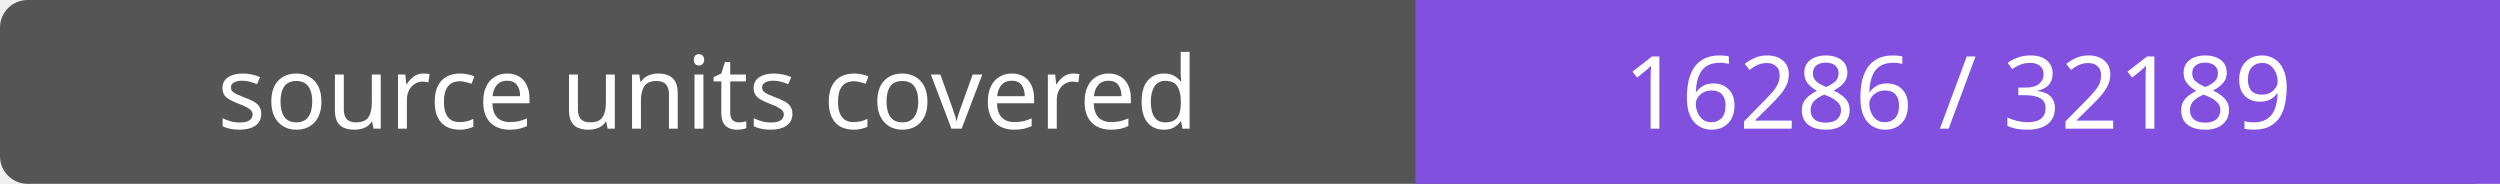
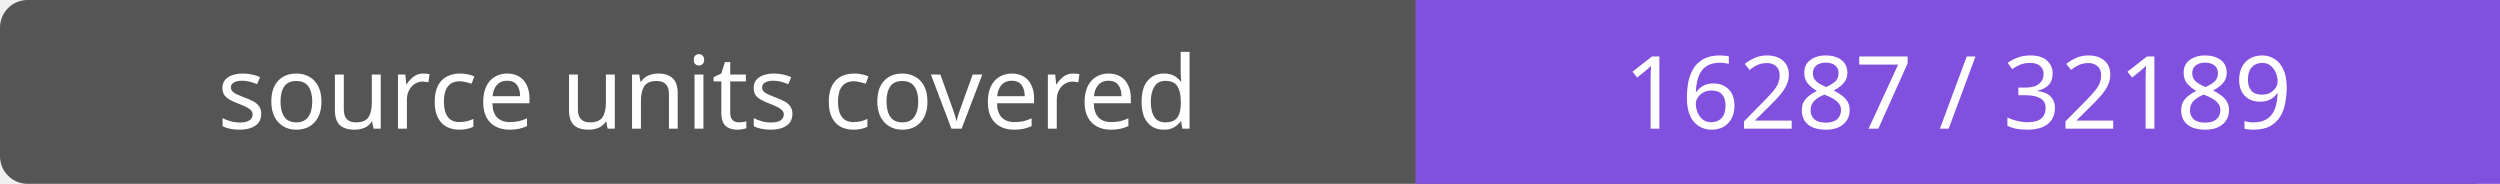
- <svg xmlns="http://www.w3.org/2000/svg" width="272" height="20" role="img" aria-label="source units covered: 16286 / 32189">
+ <svg xmlns="http://www.w3.org/2000/svg" width="272" height="20" role="img" aria-label="source units covered: 16287 / 32189">
  <rect width="272" height="20" rx="3" fill="#555" />
  <path fill="#8250df" d="M154 0h118v20H154z" />
  <g fill="#fff" text-anchor="middle" font-family="Verdana,sans-serif" font-size="11">
    <text x="77.0" y="14">source units covered</text>
-     <text x="213.0" y="14">16286 / 32189</text>
+     <text x="213.0" y="14">16287 / 32189</text>
  </g>
</svg>
